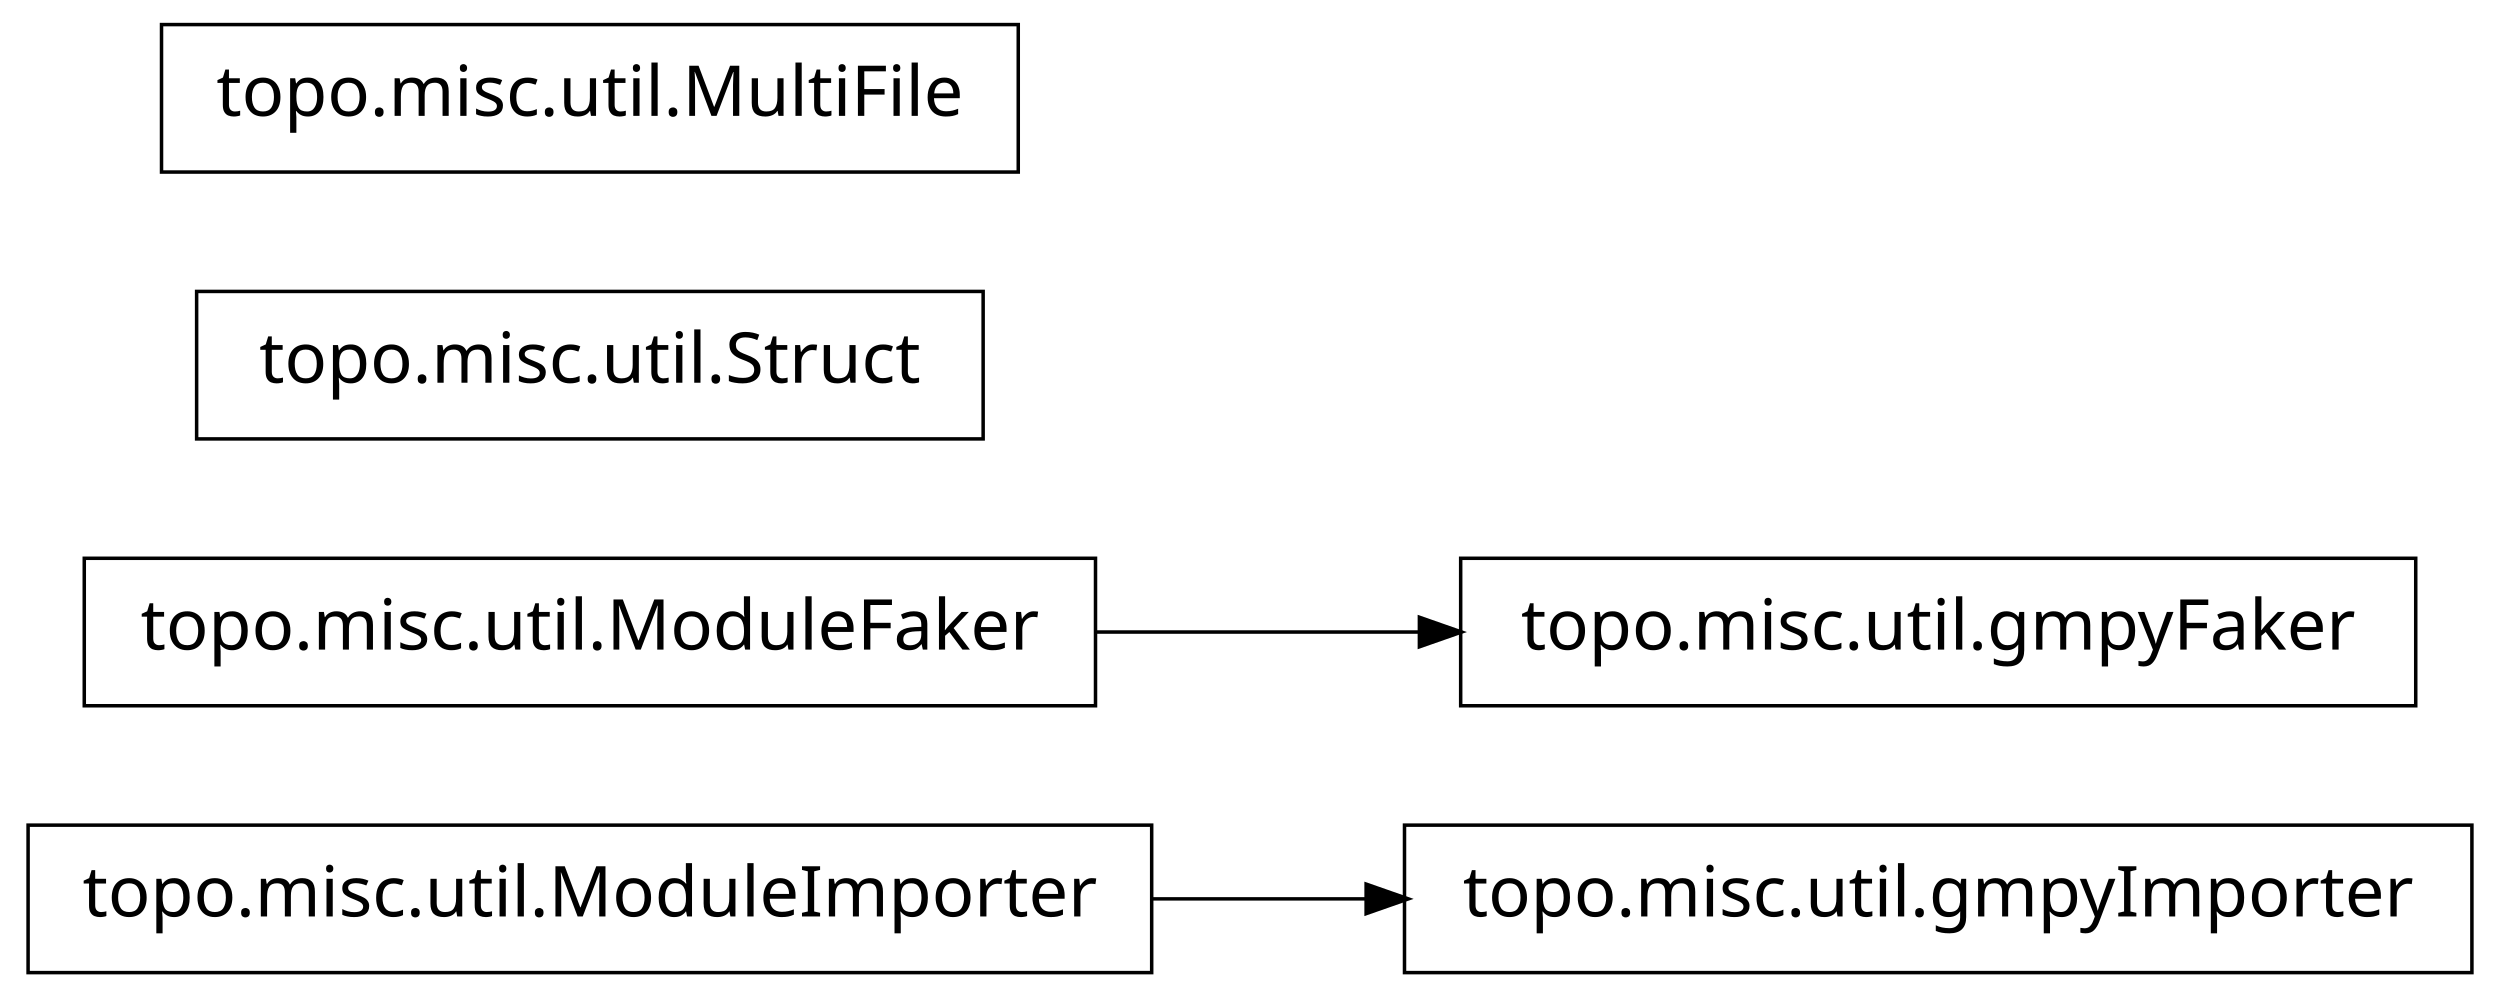
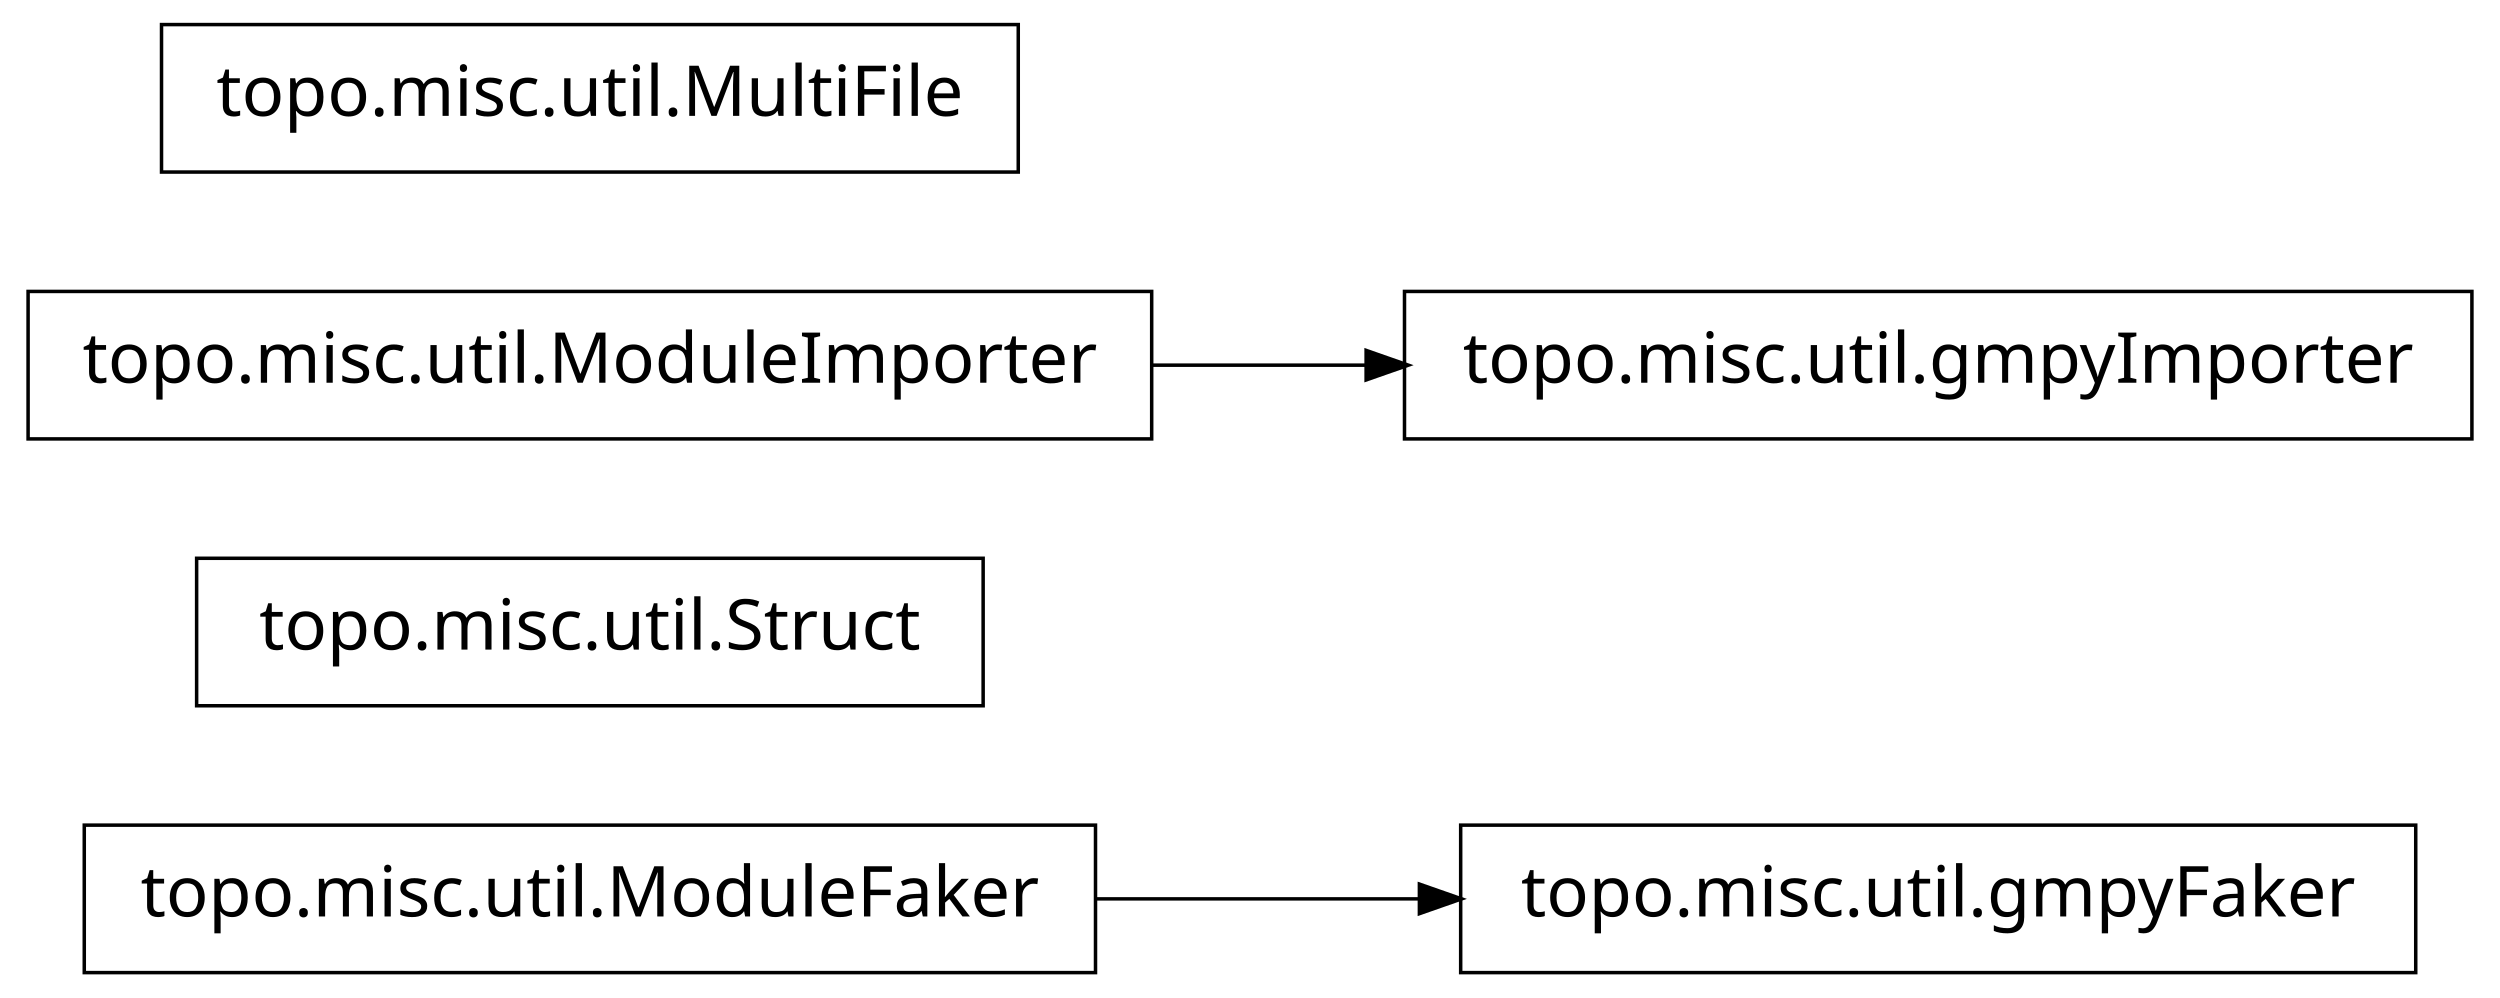
<svg xmlns="http://www.w3.org/2000/svg" width="356pt" height="142pt" viewBox="0.00 0.00 356.00 142.00">
  <g id="graph1" class="graph" transform="scale(1 1) rotate(0) translate(4 138)">
    <polygon fill="white" stroke="white" points="-4,5 -4,-138 353,-138 353,5 -4,5" />
    <g id="node1" class="node">
-       <polygon fill="none" stroke="black" stroke-width="0.5" points="348,-20.5 196,-20.5 196,0.5 348,0.5 348,-20.5" />
-       <text text-anchor="middle" x="272" y="-7.5" font-family="Vera" font-size="10.00">topo.misc.util.gmpyImporter</text>
+       <polygon fill="none" stroke="black" stroke-width="0.5" points="340,-20.5 204,-20.5 204,0.5 340,0.5 340,-20.5" />
+       <text text-anchor="middle" x="272" y="-7.5" font-family="Vera" font-size="10.00">topo.misc.util.gmpyFaker</text>
    </g>
    <g id="node2" class="node">
-       <polygon fill="none" stroke="black" stroke-width="0.5" points="160,-20.5 7.10543e-14,-20.5 0,0.5 160,0.5 160,-20.5" />
-       <text text-anchor="middle" x="80" y="-7.5" font-family="Vera" font-size="10.00">topo.misc.util.ModuleImporter</text>
+       <polygon fill="none" stroke="black" stroke-width="0.5" points="152,-20.5 8,-20.5 8,0.5 152,0.5 152,-20.5" />
+       <text text-anchor="middle" x="80" y="-7.5" font-family="Vera" font-size="10.00">topo.misc.util.ModuleFaker</text>
    </g>
    <g id="edge2" class="edge">
-       <path fill="none" stroke="black" stroke-width="0.5" d="M160.035,-10C170.112,-10 180.43,-10 190.528,-10" />
-       <polygon fill="black" stroke="black" points="190.786,-11.75 195.786,-10 190.786,-8.25 190.786,-11.75" />
+       <path fill="none" stroke="black" stroke-width="0.5" d="M152.04,-10C167.145,-10 183.095,-10 198.261,-10" />
+       <polygon fill="black" stroke="black" points="198.372,-11.75 203.372,-10 198.372,-8.25 198.372,-11.75" />
    </g>
    <g id="node4" class="node">
-       <polygon fill="none" stroke="black" stroke-width="0.5" points="340,-58.5 204,-58.5 204,-37.5 340,-37.5 340,-58.5" />
-       <text text-anchor="middle" x="272" y="-45.5" font-family="Vera" font-size="10.00">topo.misc.util.gmpyFaker</text>
+       <polygon fill="none" stroke="black" stroke-width="0.5" points="136,-58.5 24,-58.5 24,-37.5 136,-37.5 136,-58.5" />
+       <text text-anchor="middle" x="80" y="-45.5" font-family="Vera" font-size="10.00">topo.misc.util.Struct</text>
    </g>
    <g id="node5" class="node">
-       <polygon fill="none" stroke="black" stroke-width="0.5" points="152,-58.5 8,-58.5 8,-37.5 152,-37.5 152,-58.5" />
-       <text text-anchor="middle" x="80" y="-45.5" font-family="Vera" font-size="10.00">topo.misc.util.ModuleFaker</text>
+       <polygon fill="none" stroke="black" stroke-width="0.5" points="348,-96.5 196,-96.5 196,-75.5 348,-75.5 348,-96.5" />
+       <text text-anchor="middle" x="272" y="-83.5" font-family="Vera" font-size="10.00">topo.misc.util.gmpyImporter</text>
+     </g>
+     <g id="node6" class="node">
+       <polygon fill="none" stroke="black" stroke-width="0.5" points="160,-96.5 7.10543e-14,-96.5 0,-75.5 160,-75.5 160,-96.5" />
+       <text text-anchor="middle" x="80" y="-83.5" font-family="Vera" font-size="10.00">topo.misc.util.ModuleImporter</text>
    </g>
    <g id="edge4" class="edge">
-       <path fill="none" stroke="black" stroke-width="0.5" d="M152.04,-48C167.145,-48 183.095,-48 198.261,-48" />
-       <polygon fill="black" stroke="black" points="198.372,-49.75 203.372,-48 198.372,-46.25 198.372,-49.75" />
-     </g>
-     <g id="node7" class="node">
-       <polygon fill="none" stroke="black" stroke-width="0.5" points="136,-96.5 24,-96.5 24,-75.5 136,-75.5 136,-96.5" />
-       <text text-anchor="middle" x="80" y="-83.5" font-family="Vera" font-size="10.00">topo.misc.util.Struct</text>
+       <path fill="none" stroke="black" stroke-width="0.5" d="M160.035,-86C170.112,-86 180.43,-86 190.528,-86" />
+       <polygon fill="black" stroke="black" points="190.786,-87.75 195.786,-86 190.786,-84.25 190.786,-87.75" />
    </g>
    <g id="node8" class="node">
      <polygon fill="none" stroke="black" stroke-width="0.5" points="141,-134.5 19,-134.5 19,-113.5 141,-113.5 141,-134.5" />
      <text text-anchor="middle" x="80" y="-121.5" font-family="Vera" font-size="10.00">topo.misc.util.MultiFile</text>
    </g>
  </g>
</svg>
